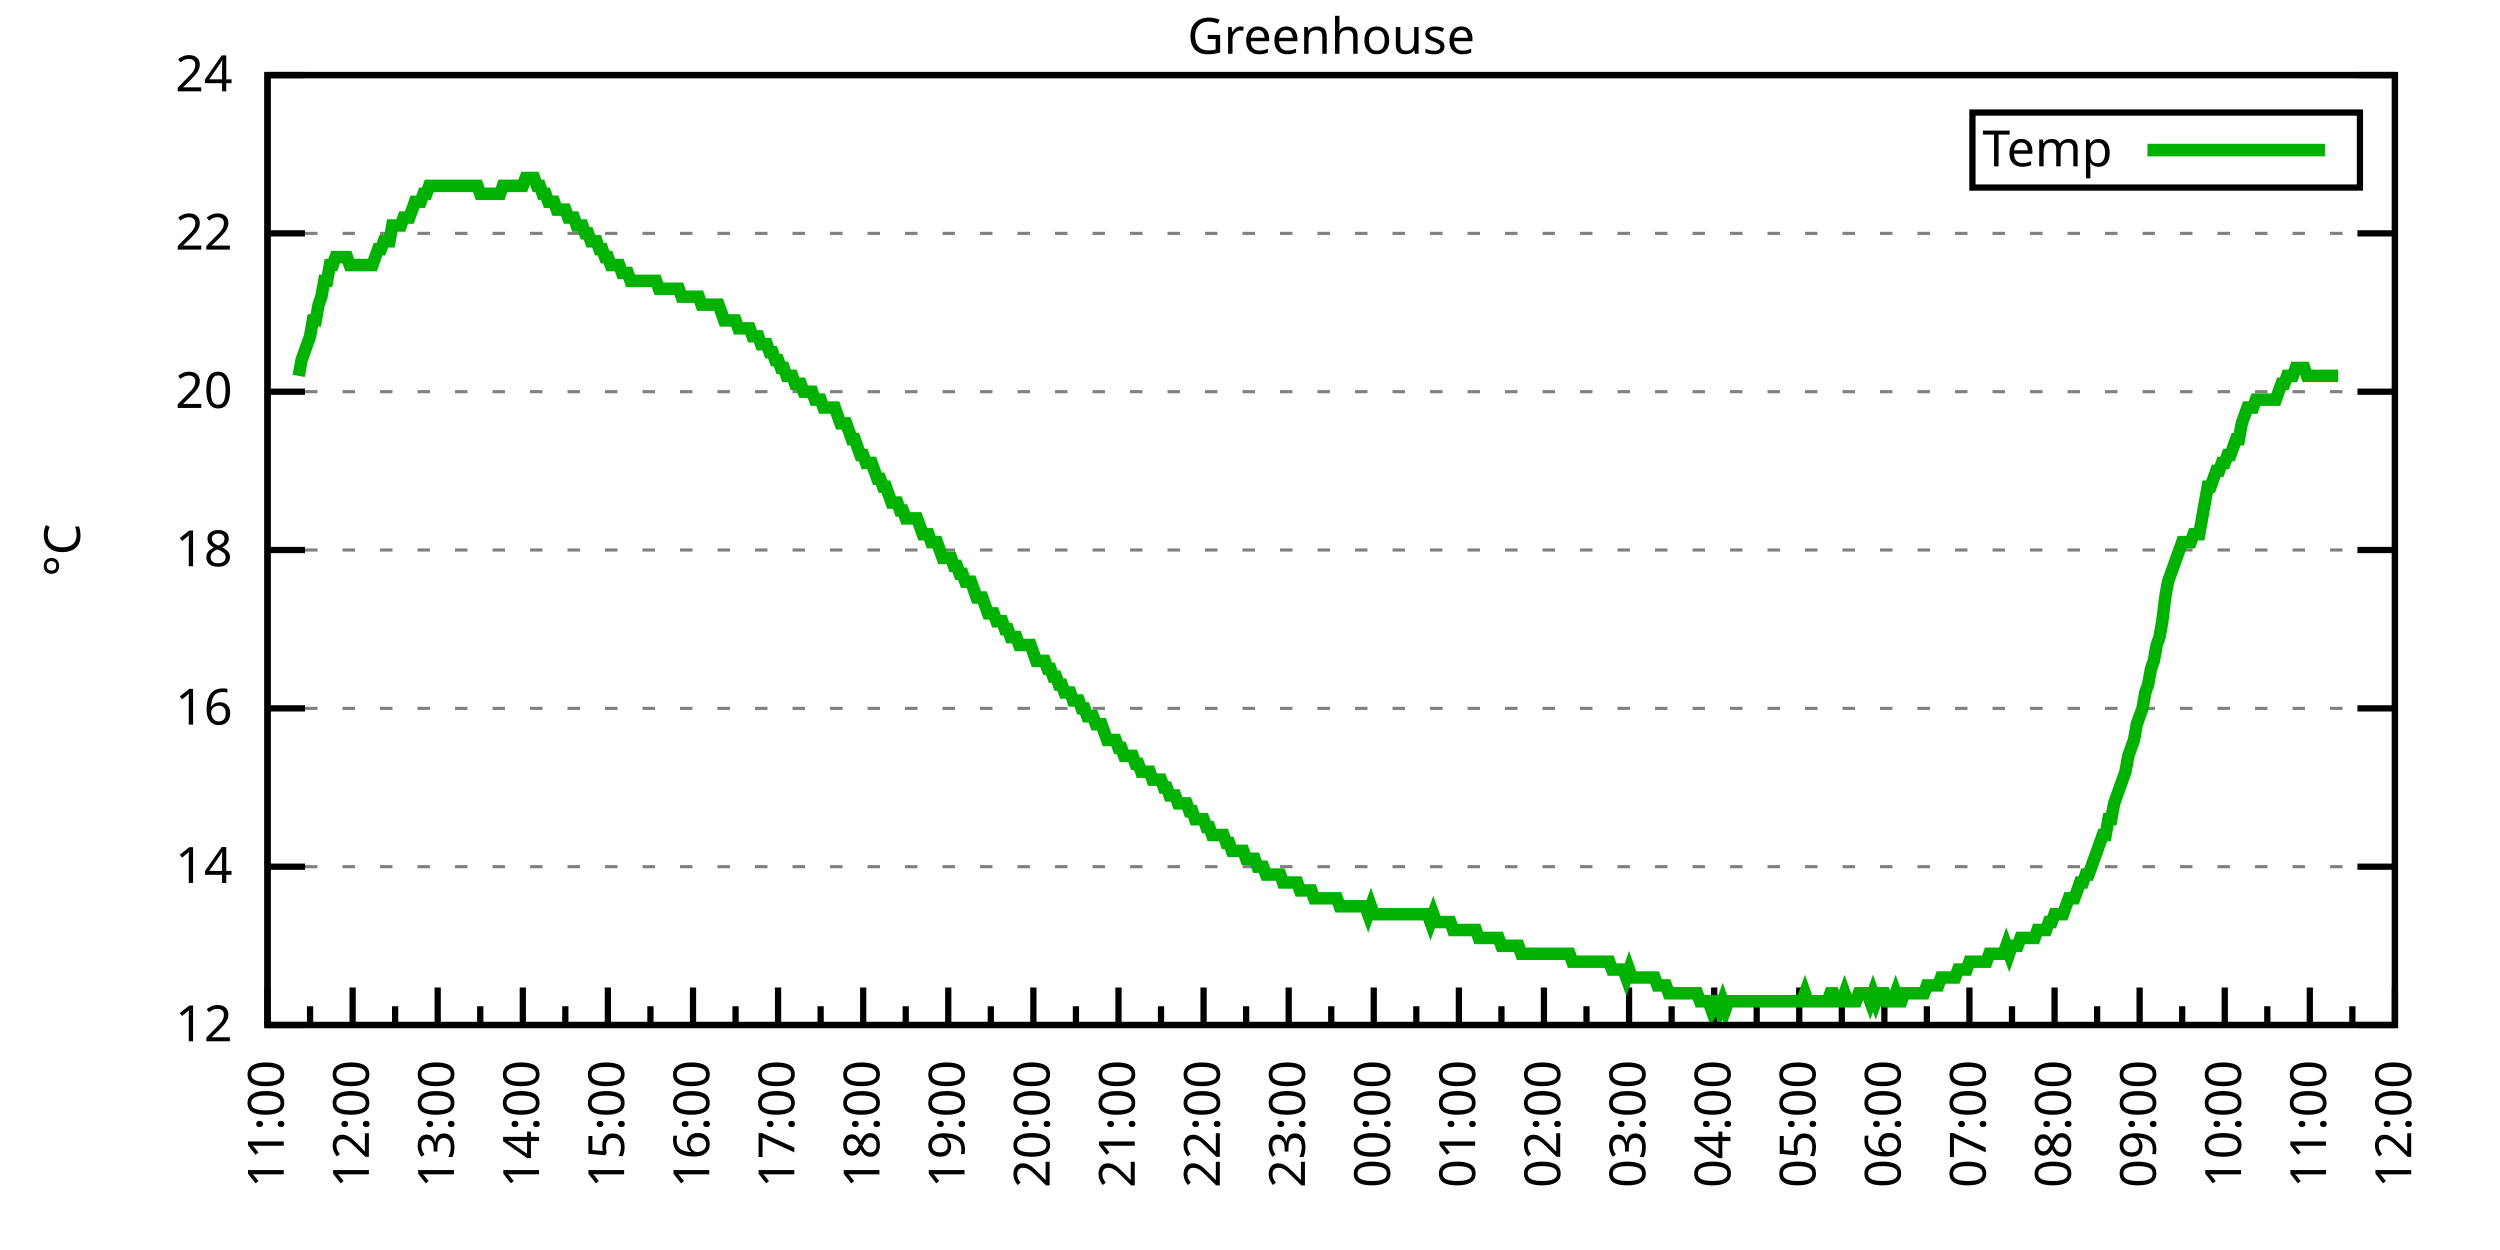
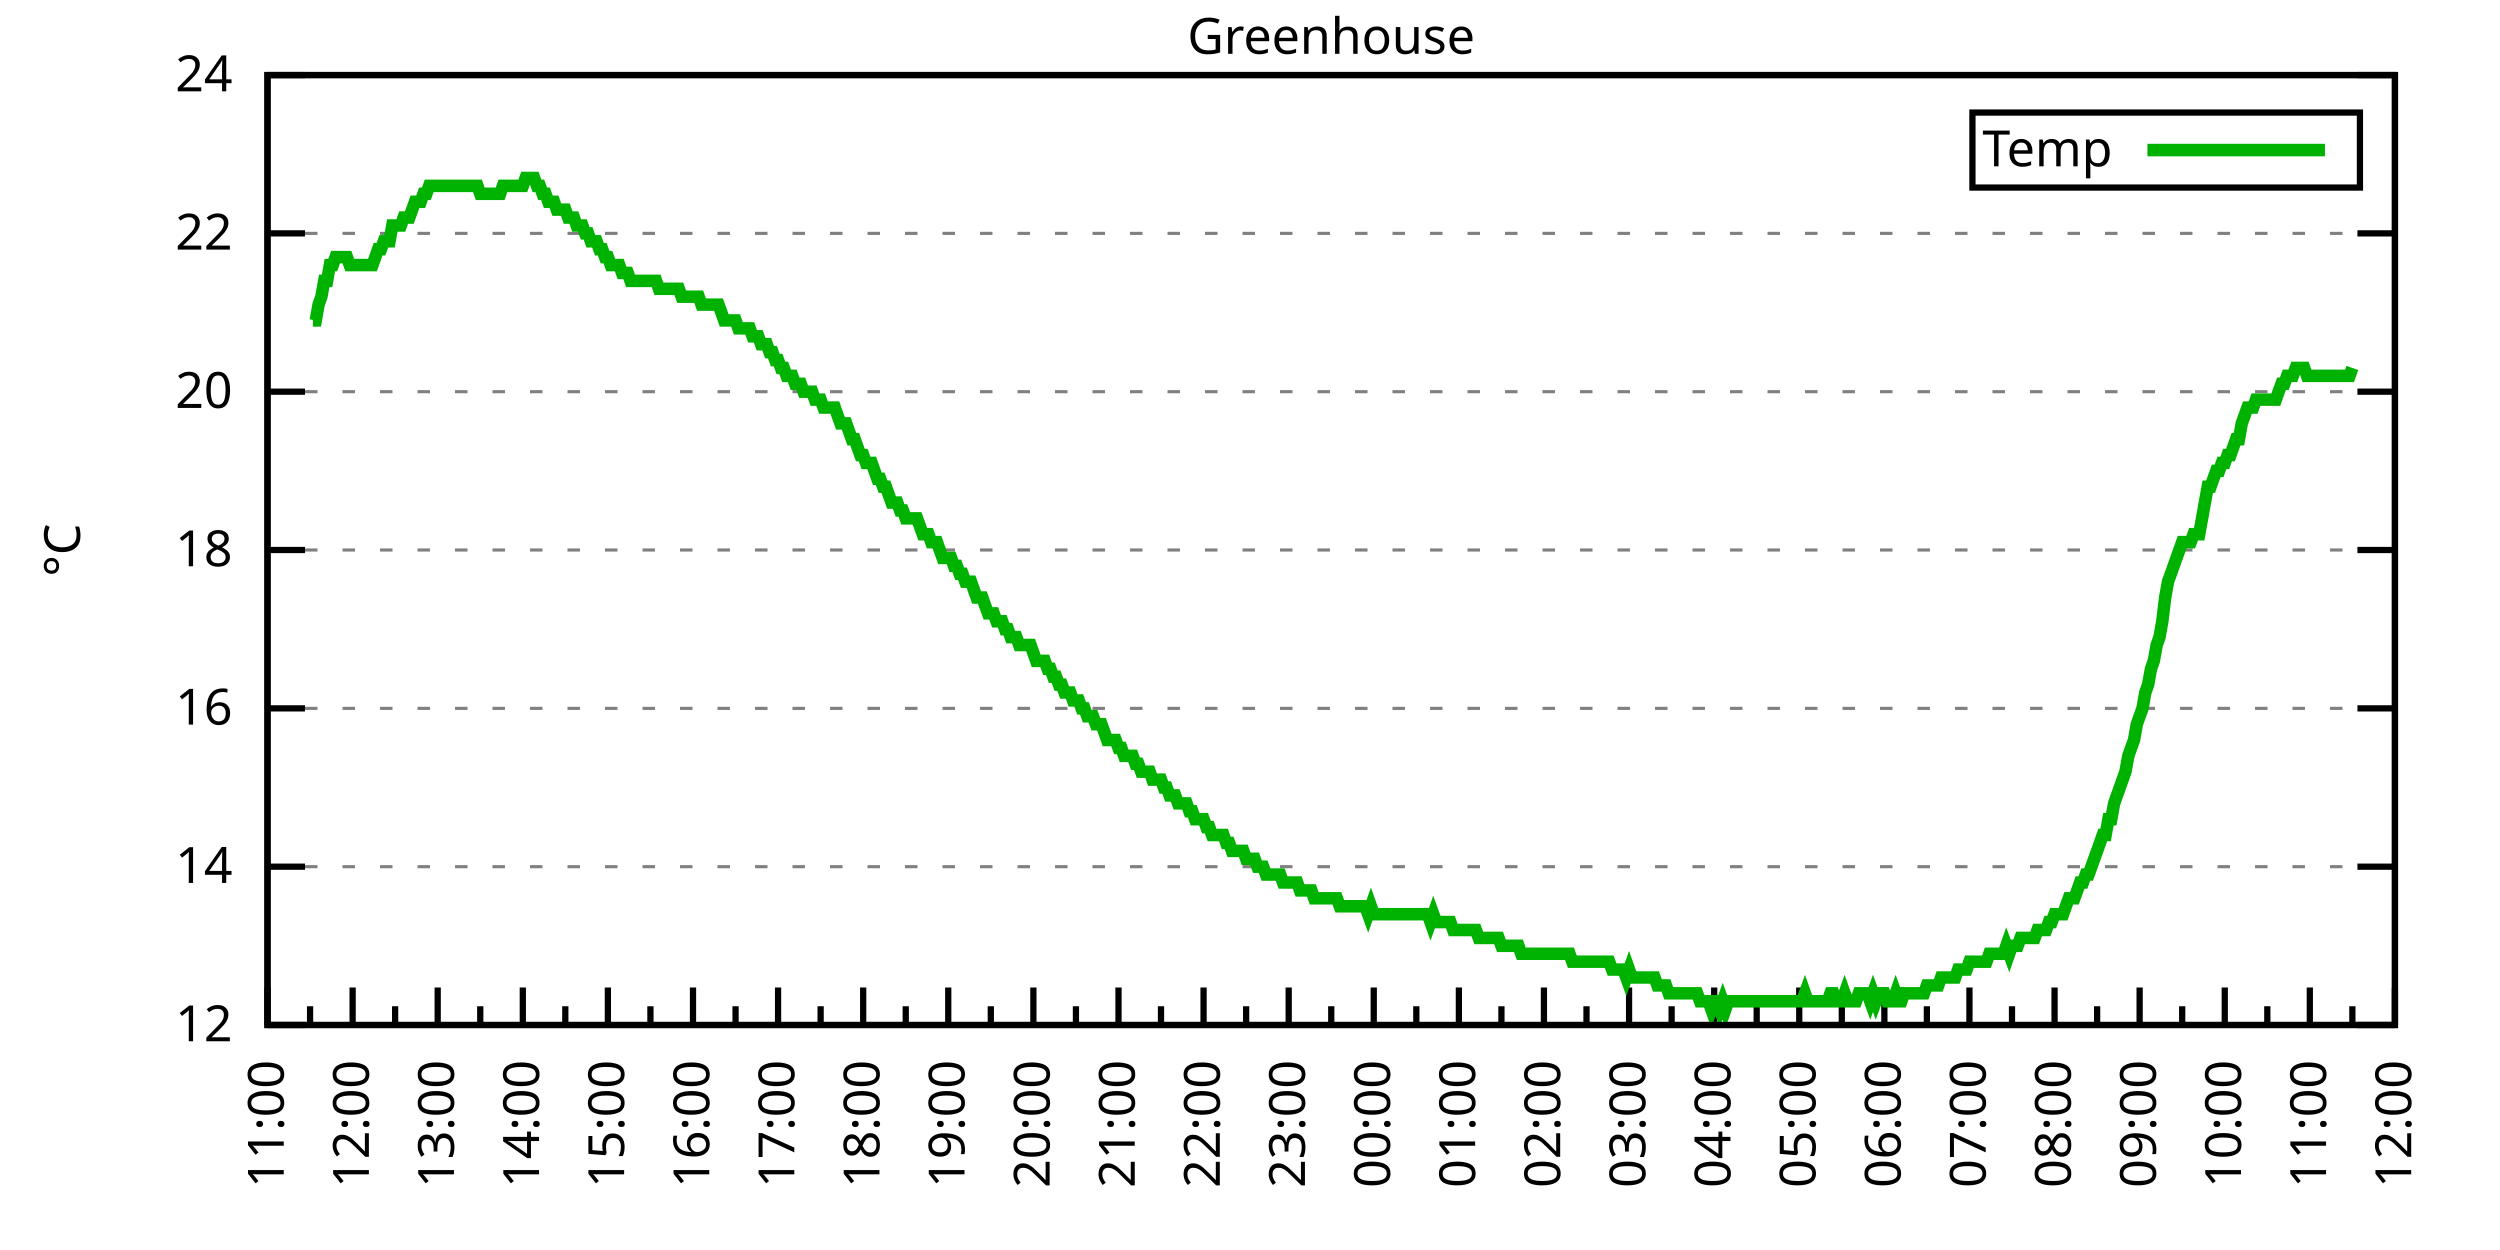
<svg xmlns="http://www.w3.org/2000/svg" xmlns:xlink="http://www.w3.org/1999/xlink" width="400" height="200" viewBox="0 0 400 200">
  <g id="gnuplot_canvas">
    <rect x="0" y="0" width="400" height="200" fill="none" />
    <defs>
      <circle id="gpDot" r="0.5" stroke-width="0.5" stroke="currentColor" />
      <path id="gpPt0" stroke-width="0.333" stroke="currentColor" d="M-1,0 h2 M0,-1 v2" />
      <path id="gpPt1" stroke-width="0.333" stroke="currentColor" d="M-1,-1 L1,1 M1,-1 L-1,1" />
      <path id="gpPt2" stroke-width="0.333" stroke="currentColor" d="M-1,0 L1,0 M0,-1 L0,1 M-1,-1 L1,1 M-1,1 L1,-1" />
      <rect id="gpPt3" stroke-width="0.333" stroke="currentColor" x="-1" y="-1" width="2" height="2" />
      <rect id="gpPt4" stroke-width="0.333" stroke="currentColor" fill="currentColor" x="-1" y="-1" width="2" height="2" />
      <circle id="gpPt5" stroke-width="0.333" stroke="currentColor" cx="0" cy="0" r="1" />
      <use xlink:href="#gpPt5" id="gpPt6" fill="currentColor" stroke="none" />
      <path id="gpPt7" stroke-width="0.333" stroke="currentColor" d="M0,-1.33 L-1.33,0.67 L1.33,0.67 z" />
      <use xlink:href="#gpPt7" id="gpPt8" fill="currentColor" stroke="none" />
      <use xlink:href="#gpPt7" id="gpPt9" stroke="currentColor" transform="rotate(180)" />
      <use xlink:href="#gpPt9" id="gpPt10" fill="currentColor" stroke="none" />
      <use xlink:href="#gpPt3" id="gpPt11" stroke="currentColor" transform="rotate(45)" />
      <use xlink:href="#gpPt11" id="gpPt12" fill="currentColor" stroke="none" />
      <path id="gpPt13" stroke-width="0.333" stroke="currentColor" d="M0,1.330 L1.265,0.411 L0.782,-1.067 L-0.782,-1.076 L-1.265,0.411 z" />
      <use xlink:href="#gpPt13" id="gpPt14" fill="currentColor" stroke="none" />
      <filter id="textbox" filterUnits="objectBoundingBox" x="0" y="0" height="1" width="1">
        <feFlood flood-color="white" flood-opacity="1" result="bgnd" />
        <feComposite in="SourceGraphic" in2="bgnd" operator="atop" />
      </filter>
      <filter id="greybox" filterUnits="objectBoundingBox" x="0" y="0" height="1" width="1">
        <feFlood flood-color="lightgrey" flood-opacity="1" result="grey" />
        <feComposite in="SourceGraphic" in2="grey" operator="atop" />
      </filter>
    </defs>
    <g fill="none" color="white" stroke="currentColor" stroke-width="1.00" stroke-linecap="butt" stroke-linejoin="miter">
</g>
    <g fill="none" color="black" stroke="currentColor" stroke-width="1.00" stroke-linecap="butt" stroke-linejoin="miter">
      <g stroke="none" shape-rendering="crispEdges">
        <polygon fill="rgb(255, 255, 255)" points="42.80,164.00 383.18,164.00 383.18,12.02 42.80,12.02 " />
      </g>
    </g>
    <g fill="none" color="black" stroke="currentColor" stroke-width="1.00" stroke-linecap="butt" stroke-linejoin="miter">
</g>
    <g fill="none" color="black" stroke="black" stroke-width="0.50" stroke-linecap="butt" stroke-linejoin="miter">
</g>
    <g fill="none" color="gray" stroke="currentColor" stroke-width="0.50" stroke-linecap="butt" stroke-linejoin="miter">
      <path stroke="gray" stroke-dasharray="2,4" class="gridline" d="M42.80,164.00 L383.19,164.00  " />
    </g>
    <g fill="none" color="gray" stroke="gray" stroke-width="1.00" stroke-linecap="butt" stroke-linejoin="miter">
</g>
    <g fill="none" color="black" stroke="currentColor" stroke-width="1.00" stroke-linecap="butt" stroke-linejoin="miter">
      <path stroke="black" d="M42.80,164.00 L48.80,164.00 M383.19,164.00 L377.19,164.00  " />
      <g transform="translate(37.20,166.60)" stroke="none" fill="black" font-family="Sans" font-size="8.00" text-anchor="end">
        <text>
          <tspan font-family="Sans"> 12</tspan>
        </text>
      </g>
    </g>
    <g fill="none" color="black" stroke="currentColor" stroke-width="1.00" stroke-linecap="butt" stroke-linejoin="miter">
</g>
    <g fill="none" color="black" stroke="black" stroke-width="0.50" stroke-linecap="butt" stroke-linejoin="miter">
</g>
    <g fill="none" color="gray" stroke="currentColor" stroke-width="0.50" stroke-linecap="butt" stroke-linejoin="miter">
      <path stroke="gray" stroke-dasharray="2,4" class="gridline" d="M42.80,138.67 L383.19,138.67  " />
    </g>
    <g fill="none" color="gray" stroke="gray" stroke-width="1.00" stroke-linecap="butt" stroke-linejoin="miter">
</g>
    <g fill="none" color="black" stroke="currentColor" stroke-width="1.00" stroke-linecap="butt" stroke-linejoin="miter">
      <path stroke="black" d="M42.80,138.67 L48.80,138.67 M383.19,138.67 L377.19,138.67  " />
      <g transform="translate(37.20,141.27)" stroke="none" fill="black" font-family="Sans" font-size="8.00" text-anchor="end">
        <text>
          <tspan font-family="Sans"> 14</tspan>
        </text>
      </g>
    </g>
    <g fill="none" color="black" stroke="currentColor" stroke-width="1.00" stroke-linecap="butt" stroke-linejoin="miter">
</g>
    <g fill="none" color="black" stroke="black" stroke-width="0.50" stroke-linecap="butt" stroke-linejoin="miter">
</g>
    <g fill="none" color="gray" stroke="currentColor" stroke-width="0.50" stroke-linecap="butt" stroke-linejoin="miter">
      <path stroke="gray" stroke-dasharray="2,4" class="gridline" d="M42.80,113.34 L383.19,113.34  " />
    </g>
    <g fill="none" color="gray" stroke="gray" stroke-width="1.00" stroke-linecap="butt" stroke-linejoin="miter">
</g>
    <g fill="none" color="black" stroke="currentColor" stroke-width="1.00" stroke-linecap="butt" stroke-linejoin="miter">
      <path stroke="black" d="M42.80,113.34 L48.80,113.34 M383.19,113.34 L377.19,113.34  " />
      <g transform="translate(37.20,115.94)" stroke="none" fill="black" font-family="Sans" font-size="8.00" text-anchor="end">
        <text>
          <tspan font-family="Sans"> 16</tspan>
        </text>
      </g>
    </g>
    <g fill="none" color="black" stroke="currentColor" stroke-width="1.00" stroke-linecap="butt" stroke-linejoin="miter">
</g>
    <g fill="none" color="black" stroke="black" stroke-width="0.50" stroke-linecap="butt" stroke-linejoin="miter">
</g>
    <g fill="none" color="gray" stroke="currentColor" stroke-width="0.50" stroke-linecap="butt" stroke-linejoin="miter">
      <path stroke="gray" stroke-dasharray="2,4" class="gridline" d="M42.80,88.00 L383.19,88.00  " />
    </g>
    <g fill="none" color="gray" stroke="gray" stroke-width="1.00" stroke-linecap="butt" stroke-linejoin="miter">
</g>
    <g fill="none" color="black" stroke="currentColor" stroke-width="1.00" stroke-linecap="butt" stroke-linejoin="miter">
      <path stroke="black" d="M42.80,88.00 L48.80,88.00 M383.19,88.00 L377.19,88.00  " />
      <g transform="translate(37.20,90.60)" stroke="none" fill="black" font-family="Sans" font-size="8.00" text-anchor="end">
        <text>
          <tspan font-family="Sans"> 18</tspan>
        </text>
      </g>
    </g>
    <g fill="none" color="black" stroke="currentColor" stroke-width="1.00" stroke-linecap="butt" stroke-linejoin="miter">
</g>
    <g fill="none" color="black" stroke="black" stroke-width="0.50" stroke-linecap="butt" stroke-linejoin="miter">
</g>
    <g fill="none" color="gray" stroke="currentColor" stroke-width="0.50" stroke-linecap="butt" stroke-linejoin="miter">
      <path stroke="gray" stroke-dasharray="2,4" class="gridline" d="M42.80,62.67 L383.19,62.67  " />
    </g>
    <g fill="none" color="gray" stroke="gray" stroke-width="1.00" stroke-linecap="butt" stroke-linejoin="miter">
</g>
    <g fill="none" color="black" stroke="currentColor" stroke-width="1.00" stroke-linecap="butt" stroke-linejoin="miter">
      <path stroke="black" d="M42.80,62.67 L48.80,62.67 M383.19,62.67 L377.19,62.67  " />
      <g transform="translate(37.20,65.27)" stroke="none" fill="black" font-family="Sans" font-size="8.00" text-anchor="end">
        <text>
          <tspan font-family="Sans"> 20</tspan>
        </text>
      </g>
    </g>
    <g fill="none" color="black" stroke="currentColor" stroke-width="1.00" stroke-linecap="butt" stroke-linejoin="miter">
</g>
    <g fill="none" color="black" stroke="black" stroke-width="0.50" stroke-linecap="butt" stroke-linejoin="miter">
</g>
    <g fill="none" color="gray" stroke="currentColor" stroke-width="0.50" stroke-linecap="butt" stroke-linejoin="miter">
      <path stroke="gray" stroke-dasharray="2,4" class="gridline" d="M42.80,37.34 L383.19,37.34  " />
    </g>
    <g fill="none" color="gray" stroke="gray" stroke-width="1.00" stroke-linecap="butt" stroke-linejoin="miter">
</g>
    <g fill="none" color="black" stroke="currentColor" stroke-width="1.00" stroke-linecap="butt" stroke-linejoin="miter">
      <path stroke="black" d="M42.80,37.34 L48.80,37.34 M383.19,37.34 L377.19,37.34  " />
      <g transform="translate(37.20,39.94)" stroke="none" fill="black" font-family="Sans" font-size="8.00" text-anchor="end">
        <text>
          <tspan font-family="Sans"> 22</tspan>
        </text>
      </g>
    </g>
    <g fill="none" color="black" stroke="currentColor" stroke-width="1.00" stroke-linecap="butt" stroke-linejoin="miter">
</g>
    <g fill="none" color="black" stroke="black" stroke-width="0.50" stroke-linecap="butt" stroke-linejoin="miter">
</g>
    <g fill="none" color="gray" stroke="currentColor" stroke-width="0.50" stroke-linecap="butt" stroke-linejoin="miter">
      <path stroke="gray" stroke-dasharray="2,4" class="gridline" d="M42.80,12.01 L383.19,12.01  " />
    </g>
    <g fill="none" color="gray" stroke="gray" stroke-width="1.00" stroke-linecap="butt" stroke-linejoin="miter">
</g>
    <g fill="none" color="black" stroke="currentColor" stroke-width="1.00" stroke-linecap="butt" stroke-linejoin="miter">
      <path stroke="black" d="M42.80,12.01 L48.80,12.01 M383.19,12.01 L377.19,12.01  " />
      <g transform="translate(37.20,14.61)" stroke="none" fill="black" font-family="Sans" font-size="8.00" text-anchor="end">
        <text>
          <tspan font-family="Sans"> 24</tspan>
        </text>
      </g>
    </g>
    <g fill="none" color="black" stroke="currentColor" stroke-width="1.00" stroke-linecap="butt" stroke-linejoin="miter">
      <path stroke="black" d="M42.80,164.00 L42.80,158.00  " />
      <g transform="translate(45.40,169.60) rotate(270)" stroke="none" fill="black" font-family="Sans" font-size="8.00" text-anchor="end">
        <text>
          <tspan font-family="Sans">11:00</tspan>
        </text>
      </g>
    </g>
    <g fill="none" color="black" stroke="currentColor" stroke-width="1.00" stroke-linecap="butt" stroke-linejoin="miter">
      <path stroke="black" d="M49.61,164.00 L49.61,161.00 M56.42,164.00 L56.42,158.00  " />
      <g transform="translate(59.02,169.60) rotate(270)" stroke="none" fill="black" font-family="Sans" font-size="8.00" text-anchor="end">
        <text>
          <tspan font-family="Sans">12:00</tspan>
        </text>
      </g>
    </g>
    <g fill="none" color="black" stroke="currentColor" stroke-width="1.00" stroke-linecap="butt" stroke-linejoin="miter">
      <path stroke="black" d="M63.22,164.00 L63.22,161.00 M70.03,164.00 L70.03,158.00  " />
      <g transform="translate(72.63,169.60) rotate(270)" stroke="none" fill="black" font-family="Sans" font-size="8.00" text-anchor="end">
        <text>
          <tspan font-family="Sans">13:00</tspan>
        </text>
      </g>
    </g>
    <g fill="none" color="black" stroke="currentColor" stroke-width="1.00" stroke-linecap="butt" stroke-linejoin="miter">
      <path stroke="black" d="M76.84,164.00 L76.84,161.00 M83.65,164.00 L83.65,158.00  " />
      <g transform="translate(86.25,169.60) rotate(270)" stroke="none" fill="black" font-family="Sans" font-size="8.00" text-anchor="end">
        <text>
          <tspan font-family="Sans">14:00</tspan>
        </text>
      </g>
    </g>
    <g fill="none" color="black" stroke="currentColor" stroke-width="1.00" stroke-linecap="butt" stroke-linejoin="miter">
      <path stroke="black" d="M90.45,164.00 L90.45,161.00 M97.26,164.00 L97.26,158.00  " />
      <g transform="translate(99.86,169.60) rotate(270)" stroke="none" fill="black" font-family="Sans" font-size="8.00" text-anchor="end">
        <text>
          <tspan font-family="Sans">15:00</tspan>
        </text>
      </g>
    </g>
    <g fill="none" color="black" stroke="currentColor" stroke-width="1.00" stroke-linecap="butt" stroke-linejoin="miter">
      <path stroke="black" d="M104.07,164.00 L104.07,161.00 M110.88,164.00 L110.88,158.00  " />
      <g transform="translate(113.48,169.60) rotate(270)" stroke="none" fill="black" font-family="Sans" font-size="8.00" text-anchor="end">
        <text>
          <tspan font-family="Sans">16:00</tspan>
        </text>
      </g>
    </g>
    <g fill="none" color="black" stroke="currentColor" stroke-width="1.00" stroke-linecap="butt" stroke-linejoin="miter">
      <path stroke="black" d="M117.69,164.00 L117.69,161.00 M124.49,164.00 L124.49,158.00  " />
      <g transform="translate(127.09,169.60) rotate(270)" stroke="none" fill="black" font-family="Sans" font-size="8.00" text-anchor="end">
        <text>
          <tspan font-family="Sans">17:00</tspan>
        </text>
      </g>
    </g>
    <g fill="none" color="black" stroke="currentColor" stroke-width="1.00" stroke-linecap="butt" stroke-linejoin="miter">
      <path stroke="black" d="M131.30,164.00 L131.30,161.00 M138.11,164.00 L138.11,158.00  " />
      <g transform="translate(140.71,169.60) rotate(270)" stroke="none" fill="black" font-family="Sans" font-size="8.00" text-anchor="end">
        <text>
          <tspan font-family="Sans">18:00</tspan>
        </text>
      </g>
    </g>
    <g fill="none" color="black" stroke="currentColor" stroke-width="1.00" stroke-linecap="butt" stroke-linejoin="miter">
      <path stroke="black" d="M144.92,164.00 L144.92,161.00 M151.72,164.00 L151.72,158.00  " />
      <g transform="translate(154.32,169.60) rotate(270)" stroke="none" fill="black" font-family="Sans" font-size="8.00" text-anchor="end">
        <text>
          <tspan font-family="Sans">19:00</tspan>
        </text>
      </g>
    </g>
    <g fill="none" color="black" stroke="currentColor" stroke-width="1.00" stroke-linecap="butt" stroke-linejoin="miter">
      <path stroke="black" d="M158.53,164.00 L158.53,161.00 M165.34,164.00 L165.34,158.00  " />
      <g transform="translate(167.94,169.60) rotate(270)" stroke="none" fill="black" font-family="Sans" font-size="8.00" text-anchor="end">
        <text>
          <tspan font-family="Sans">20:00</tspan>
        </text>
      </g>
    </g>
    <g fill="none" color="black" stroke="currentColor" stroke-width="1.00" stroke-linecap="butt" stroke-linejoin="miter">
      <path stroke="black" d="M172.15,164.00 L172.15,161.00 M178.96,164.00 L178.96,158.00  " />
      <g transform="translate(181.56,169.60) rotate(270)" stroke="none" fill="black" font-family="Sans" font-size="8.00" text-anchor="end">
        <text>
          <tspan font-family="Sans">21:00</tspan>
        </text>
      </g>
    </g>
    <g fill="none" color="black" stroke="currentColor" stroke-width="1.00" stroke-linecap="butt" stroke-linejoin="miter">
      <path stroke="black" d="M185.76,164.00 L185.76,161.00 M192.57,164.00 L192.57,158.00  " />
      <g transform="translate(195.17,169.60) rotate(270)" stroke="none" fill="black" font-family="Sans" font-size="8.00" text-anchor="end">
        <text>
          <tspan font-family="Sans">22:00</tspan>
        </text>
      </g>
    </g>
    <g fill="none" color="black" stroke="currentColor" stroke-width="1.00" stroke-linecap="butt" stroke-linejoin="miter">
      <path stroke="black" d="M199.38,164.00 L199.38,161.00 M206.19,164.00 L206.19,158.00  " />
      <g transform="translate(208.79,169.60) rotate(270)" stroke="none" fill="black" font-family="Sans" font-size="8.00" text-anchor="end">
        <text>
          <tspan font-family="Sans">23:00</tspan>
        </text>
      </g>
    </g>
    <g fill="none" color="black" stroke="currentColor" stroke-width="1.00" stroke-linecap="butt" stroke-linejoin="miter">
      <path stroke="black" d="M213.00,164.00 L213.00,161.00 M219.80,164.00 L219.80,158.00  " />
      <g transform="translate(222.40,169.60) rotate(270)" stroke="none" fill="black" font-family="Sans" font-size="8.00" text-anchor="end">
        <text>
          <tspan font-family="Sans">00:00</tspan>
        </text>
      </g>
    </g>
    <g fill="none" color="black" stroke="currentColor" stroke-width="1.00" stroke-linecap="butt" stroke-linejoin="miter">
      <path stroke="black" d="M226.61,164.00 L226.61,161.00 M233.42,164.00 L233.42,158.00  " />
      <g transform="translate(236.02,169.60) rotate(270)" stroke="none" fill="black" font-family="Sans" font-size="8.00" text-anchor="end">
        <text>
          <tspan font-family="Sans">01:00</tspan>
        </text>
      </g>
    </g>
    <g fill="none" color="black" stroke="currentColor" stroke-width="1.00" stroke-linecap="butt" stroke-linejoin="miter">
      <path stroke="black" d="M240.23,164.00 L240.23,161.00 M247.03,164.00 L247.03,158.00  " />
      <g transform="translate(249.63,169.60) rotate(270)" stroke="none" fill="black" font-family="Sans" font-size="8.00" text-anchor="end">
        <text>
          <tspan font-family="Sans">02:00</tspan>
        </text>
      </g>
    </g>
    <g fill="none" color="black" stroke="currentColor" stroke-width="1.00" stroke-linecap="butt" stroke-linejoin="miter">
      <path stroke="black" d="M253.84,164.00 L253.84,161.00 M260.65,164.00 L260.65,158.00  " />
      <g transform="translate(263.25,169.60) rotate(270)" stroke="none" fill="black" font-family="Sans" font-size="8.00" text-anchor="end">
        <text>
          <tspan font-family="Sans">03:00</tspan>
        </text>
      </g>
    </g>
    <g fill="none" color="black" stroke="currentColor" stroke-width="1.00" stroke-linecap="butt" stroke-linejoin="miter">
      <path stroke="black" d="M267.46,164.00 L267.46,161.00 M274.27,164.00 L274.27,158.00  " />
      <g transform="translate(276.87,169.60) rotate(270)" stroke="none" fill="black" font-family="Sans" font-size="8.00" text-anchor="end">
        <text>
          <tspan font-family="Sans">04:00</tspan>
        </text>
      </g>
    </g>
    <g fill="none" color="black" stroke="currentColor" stroke-width="1.00" stroke-linecap="butt" stroke-linejoin="miter">
      <path stroke="black" d="M281.07,164.00 L281.07,161.00 M287.88,164.00 L287.88,158.00  " />
      <g transform="translate(290.48,169.60) rotate(270)" stroke="none" fill="black" font-family="Sans" font-size="8.00" text-anchor="end">
        <text>
          <tspan font-family="Sans">05:00</tspan>
        </text>
      </g>
    </g>
    <g fill="none" color="black" stroke="currentColor" stroke-width="1.00" stroke-linecap="butt" stroke-linejoin="miter">
      <path stroke="black" d="M294.69,164.00 L294.69,161.00 M301.50,164.00 L301.50,158.00  " />
      <g transform="translate(304.10,169.60) rotate(270)" stroke="none" fill="black" font-family="Sans" font-size="8.00" text-anchor="end">
        <text>
          <tspan font-family="Sans">06:00</tspan>
        </text>
      </g>
    </g>
    <g fill="none" color="black" stroke="currentColor" stroke-width="1.00" stroke-linecap="butt" stroke-linejoin="miter">
      <path stroke="black" d="M308.30,164.00 L308.30,161.00 M315.11,164.00 L315.11,158.00  " />
      <g transform="translate(317.71,169.60) rotate(270)" stroke="none" fill="black" font-family="Sans" font-size="8.00" text-anchor="end">
        <text>
          <tspan font-family="Sans">07:00</tspan>
        </text>
      </g>
    </g>
    <g fill="none" color="black" stroke="currentColor" stroke-width="1.00" stroke-linecap="butt" stroke-linejoin="miter">
      <path stroke="black" d="M321.92,164.00 L321.92,161.00 M328.73,164.00 L328.73,158.00  " />
      <g transform="translate(331.33,169.60) rotate(270)" stroke="none" fill="black" font-family="Sans" font-size="8.00" text-anchor="end">
        <text>
          <tspan font-family="Sans">08:00</tspan>
        </text>
      </g>
    </g>
    <g fill="none" color="black" stroke="currentColor" stroke-width="1.00" stroke-linecap="butt" stroke-linejoin="miter">
      <path stroke="black" d="M335.54,164.00 L335.54,161.00 M342.34,164.00 L342.34,158.00  " />
      <g transform="translate(344.94,169.60) rotate(270)" stroke="none" fill="black" font-family="Sans" font-size="8.00" text-anchor="end">
        <text>
          <tspan font-family="Sans">09:00</tspan>
        </text>
      </g>
    </g>
    <g fill="none" color="black" stroke="currentColor" stroke-width="1.00" stroke-linecap="butt" stroke-linejoin="miter">
      <path stroke="black" d="M349.15,164.00 L349.15,161.00 M355.96,164.00 L355.96,158.00  " />
      <g transform="translate(358.56,169.60) rotate(270)" stroke="none" fill="black" font-family="Sans" font-size="8.00" text-anchor="end">
        <text>
          <tspan font-family="Sans">10:00</tspan>
        </text>
      </g>
    </g>
    <g fill="none" color="black" stroke="currentColor" stroke-width="1.00" stroke-linecap="butt" stroke-linejoin="miter">
      <path stroke="black" d="M362.77,164.00 L362.77,161.00 M369.57,164.00 L369.57,158.00  " />
      <g transform="translate(372.17,169.60) rotate(270)" stroke="none" fill="black" font-family="Sans" font-size="8.00" text-anchor="end">
        <text>
          <tspan font-family="Sans">11:00</tspan>
        </text>
      </g>
    </g>
    <g fill="none" color="black" stroke="currentColor" stroke-width="1.00" stroke-linecap="butt" stroke-linejoin="miter">
      <path stroke="black" d="M376.38,164.00 L376.38,161.00 M383.19,164.00 L383.19,158.00  " />
      <g transform="translate(385.79,169.60) rotate(270)" stroke="none" fill="black" font-family="Sans" font-size="8.00" text-anchor="end">
        <text>
          <tspan font-family="Sans">12:00</tspan>
        </text>
      </g>
    </g>
    <g fill="none" color="black" stroke="currentColor" stroke-width="1.00" stroke-linecap="butt" stroke-linejoin="miter">
</g>
    <g fill="none" color="black" stroke="currentColor" stroke-width="1.00" stroke-linecap="butt" stroke-linejoin="miter">
      <path stroke="black" d="M42.80,12.01 L42.80,164.00 L383.19,164.00 L383.19,12.01 L42.80,12.01 Z  " />
    </g>
    <g fill="none" color="black" stroke="currentColor" stroke-width="1.00" stroke-linecap="butt" stroke-linejoin="miter">
      <g transform="translate(12.80,88.01) rotate(270)" stroke="none" fill="black" font-family="Sans" font-size="8.00" text-anchor="middle">
        <text>
          <tspan font-family="Sans">°C</tspan>
        </text>
      </g>
    </g>
    <g fill="none" color="black" stroke="currentColor" stroke-width="1.00" stroke-linecap="butt" stroke-linejoin="miter">
</g>
    <g fill="none" color="black" stroke="currentColor" stroke-width="1.00" stroke-linecap="butt" stroke-linejoin="miter">
      <path stroke="black" d="M315.59,30.01 L315.59,18.01 L377.59,18.01 L377.59,30.01 L315.59,30.01 Z  " />
    </g>
    <g id="Greenhouse_plot_1">
      <g fill="none" color="white" stroke="black" stroke-width="2.00" stroke-linecap="butt" stroke-linejoin="miter">
</g>
      <g fill="none" color="black" stroke="currentColor" stroke-width="2.00" stroke-linecap="butt" stroke-linejoin="miter">
        <g transform="translate(337.99,26.61)" stroke="none" fill="black" font-family="Sans" font-size="8.00" text-anchor="end">
          <text>
            <tspan font-family="Sans">Temp</tspan>
          </text>
        </g>
      </g>
      <g fill="none" color="black" stroke="currentColor" stroke-width="2.00" stroke-linecap="butt" stroke-linejoin="miter">
-         <path stroke="rgb(  0, 178,   0)" d="M343.59,24.01 L371.99,24.01 M47.79,60.14 L48.25,57.61 L48.70,56.34 L49.15,55.07 L49.61,53.81 L50.06,51.27   L50.52,51.27 L50.97,48.74 L51.42,47.47 L51.88,44.94 L52.33,44.94 L52.78,42.41 L53.24,42.41 L53.69,41.14   L54.15,41.14 L54.60,41.14 L55.05,41.14 L55.51,41.14 L55.96,42.41 L56.42,42.41 L56.87,42.41 L57.32,42.41   L57.78,42.41 L58.23,42.41 L58.68,42.41 L59.14,42.41 L59.59,42.41 L60.05,41.14 L60.50,39.87 L60.95,39.87   L61.41,38.61 L61.86,38.61 L62.32,38.61 L62.77,36.08 L63.22,36.08 L63.68,36.08 L64.13,36.08 L64.58,34.81   L65.04,34.81 L65.49,34.81 L65.95,33.54 L66.40,32.28 L66.85,32.28 L67.31,32.28 L67.76,31.01 L68.22,31.01   L68.67,29.74 L69.12,29.74 L69.58,29.74 L70.03,29.74 L70.49,29.74 L70.94,29.74 L71.39,29.74 L71.85,29.74   L72.30,29.74 L72.75,29.74 L73.21,29.74 L73.66,29.74 L74.12,29.74 L74.57,29.74 L75.02,29.74 L75.48,29.74   L75.93,29.74 L76.39,29.74 L76.84,31.01 L77.29,31.01 L77.75,31.01 L78.20,31.01 L78.65,31.01 L79.11,31.01   L79.56,31.01 L80.02,31.01 L80.47,29.74 L80.92,29.74 L81.38,29.74 L81.83,29.74 L82.29,29.74 L82.74,29.74   L83.19,29.74 L83.65,29.74 L84.10,28.48 L84.55,28.48 L85.01,28.48 L85.46,28.48 L85.92,29.74 L86.37,29.74   L86.82,31.01 L87.28,31.01 L87.73,32.28 L88.19,32.28 L88.64,32.28 L89.09,33.54 L89.55,33.54 L90.00,33.54   L90.45,33.54 L90.91,34.81 L91.36,34.81 L91.82,34.81 L92.27,36.08 L92.72,36.08 L93.18,36.08 L93.63,37.34   L94.09,37.34 L94.54,38.61 L94.99,38.61 L95.45,38.61 L95.90,39.87 L96.35,39.87 L96.81,41.14 L97.26,41.14   L97.72,42.41 L98.17,42.41 L98.62,42.41 L99.08,42.41 L99.53,43.67 L99.99,43.67 L100.44,43.67 L100.89,44.94   L101.35,44.94 L101.80,44.94 L102.25,44.94 L102.71,44.94 L103.16,44.94 L103.62,44.94 L104.07,44.94 L104.52,44.94   L104.98,44.94 L105.43,46.21 L105.89,46.21 L106.34,46.21 L106.79,46.21 L107.25,46.21 L107.70,46.21 L108.15,46.21   L108.61,46.21 L109.06,47.47 L109.52,47.47 L109.97,47.47 L110.42,47.47 L110.88,47.47 L111.33,47.47 L111.79,47.47   L112.24,48.74 L112.69,48.74 L113.15,48.74 L113.60,48.74 L114.05,48.74 L114.51,48.74 L114.96,48.74 L115.42,50.01   L115.87,51.27 L116.32,51.27 L116.78,51.27 L117.23,51.27 L117.69,51.27 L118.14,52.54 L118.59,52.54 L119.05,52.54   L119.50,52.54 L119.96,52.54 L120.41,53.81 L120.86,53.81 L121.32,53.81 L121.77,55.07 L122.22,55.07 L122.68,55.07   L123.13,56.34 L123.59,56.34 L124.04,57.61 L124.49,57.61 L124.95,58.87 L125.40,58.87 L125.86,60.14 L126.31,60.14   L126.76,60.14 L127.22,61.41 L127.67,61.41 L128.12,61.41 L128.58,62.67 L129.03,62.67 L129.49,62.67 L129.94,62.67   L130.39,63.94 L130.85,63.94 L131.30,63.94 L131.76,65.21 L132.21,65.21 L132.66,65.21 L133.12,65.21 L133.57,65.21   L134.02,66.47 L134.48,67.74 L134.93,67.74 L135.39,67.74 L135.84,69.01 L136.29,70.27 L136.75,70.27 L137.20,71.54   L137.66,72.81 L138.11,72.81 L138.56,74.07 L139.02,74.07 L139.47,74.07 L139.92,75.34 L140.38,76.61 L140.83,76.61   L141.29,77.87 L141.74,77.87 L142.19,79.14 L142.65,80.41 L143.10,80.41 L143.56,80.41 L144.01,81.67 L144.46,81.67   L144.92,82.94 L145.37,82.94 L145.82,82.94 L146.28,82.94 L146.73,82.94 L147.19,84.21 L147.64,85.47 L148.09,85.47   L148.55,85.47 L149.00,86.74 L149.46,86.74 L149.91,86.74 L150.36,88.00 L150.82,89.27 L151.27,89.27 L151.72,89.27   L152.18,89.27 L152.63,90.54 L153.09,90.54 L153.54,91.80 L153.99,91.80 L154.45,93.07 L154.90,93.07 L155.36,93.07   L155.81,94.34 L156.26,95.60 L156.72,95.60 L157.17,95.60 L157.62,96.87 L158.08,98.14 L158.53,98.14 L158.99,98.14   L159.44,99.40 L159.89,99.40 L160.35,99.40 L160.80,100.67 L161.26,100.67 L161.71,101.94 L162.16,101.94 L162.62,101.94   L163.07,103.20 L163.52,103.20 L163.98,103.20 L164.43,103.20 L164.89,103.20 L165.34,104.47 L165.79,105.74 L166.25,105.74   L166.70,105.74 L167.16,105.74 L167.61,107.00 L168.06,107.00 L168.52,108.27 L168.97,108.27 L169.43,109.54 L169.88,109.54   L170.33,110.80 L170.79,110.80 L171.24,110.80 L171.69,112.07 L172.15,112.07 L172.60,112.07 L173.06,113.34 L173.51,113.34   L173.96,114.60 L174.42,114.60 L174.87,114.60 L175.33,115.87 L175.78,115.87 L176.23,115.87 L176.69,117.14 L177.14,118.40   L177.59,118.40 L178.05,118.40 L178.50,118.40 L178.96,119.67 L179.41,119.67 L179.86,120.94 L180.32,120.94 L180.77,120.94   L181.23,120.94 L181.68,122.20 L182.13,122.20 L182.59,123.47 L183.04,123.47 L183.49,123.47 L183.95,123.47 L184.40,124.74   L184.86,124.74 L185.31,124.74 L185.76,124.74 L186.22,126.00 L186.67,126.00 L187.13,127.27 L187.58,127.27 L188.03,127.27   L188.49,128.54 L188.94,128.54 L189.39,128.54 L189.85,128.54 L190.30,129.80 L190.76,129.80 L191.21,131.07 L191.66,131.07   L192.12,131.07 L192.57,131.07 L193.03,132.34 L193.48,132.34 L193.93,133.60 L194.39,133.60 L194.84,133.60 L195.29,133.60   L195.75,133.60 L196.20,134.87 L196.66,134.87 L197.11,136.14 L197.56,136.14 L198.02,136.14 L198.47,136.14 L198.93,136.14   L199.38,137.40 L199.83,137.40 L200.29,137.40 L200.74,137.40 L201.19,138.67 L201.65,138.67 L202.10,138.67 L202.56,139.93   L203.01,139.93 L203.46,139.93 L203.92,139.93 L204.37,139.93 L204.83,139.93 L205.28,141.20 L205.73,141.20 L206.19,141.20   L206.64,141.20 L207.09,141.20 L207.55,141.20 L208.00,142.47 L208.46,142.47 L208.91,142.47 L209.36,142.47 L209.82,142.47   L210.27,143.73 L210.73,143.73 L211.18,143.73 L211.63,143.73 L212.09,143.73 L212.54,143.73 L213.00,143.73 L213.45,143.73   L213.90,143.73 L214.36,145.00 L214.81,145.00 L215.26,145.00 L215.72,145.00 L216.17,145.00 L216.63,145.00 L217.08,145.00   L217.53,145.00 L217.99,145.00 L218.44,145.00 L218.90,146.27 L219.35,145.00 L219.80,146.27 L220.26,146.27 L220.71,146.27   L221.16,146.27 L221.62,146.27 L222.07,146.27 L222.53,146.27 L222.98,146.27 L223.43,146.27 L223.89,146.27 L224.34,146.27   L224.80,146.27 L225.25,146.27 L225.70,146.27 L226.16,146.27 L226.61,146.27 L227.06,146.27 L227.52,146.27 L227.97,146.27   L228.43,146.27 L228.88,147.53 L229.33,146.27 L229.79,147.53 L230.24,147.53 L230.70,147.53 L231.15,147.53 L231.60,147.53   L232.06,147.53 L232.51,148.80 L232.96,148.80 L233.42,148.80 L233.87,148.80 L234.33,148.80 L234.78,148.80 L235.23,148.80   L235.69,148.80 L236.14,148.80 L236.60,150.07 L237.05,150.07 L237.50,150.07 L237.96,150.07 L238.41,150.07 L238.86,150.07   L239.32,150.07 L239.77,150.07 L240.23,151.33 L240.68,151.33 L241.13,151.33 L241.59,151.33 L242.04,151.33 L242.50,151.33   L242.95,151.33 L243.40,152.60 L243.86,152.60 L244.31,152.60 L244.76,152.60 L245.22,152.60 L245.67,152.60 L246.13,152.60   L246.58,152.60 L247.03,152.60 L247.49,152.60 L247.94,152.60 L248.40,152.60 L248.85,152.60 L249.30,152.60 L249.76,152.60   L250.21,152.60 L250.66,152.60 L251.12,152.60 L251.57,153.87 L252.03,153.87 L252.48,153.87 L252.93,153.87 L253.39,153.87   L253.84,153.87 L254.30,153.87 L254.75,153.87 L255.20,153.87 L255.66,153.87 L256.11,153.87 L256.56,153.87 L257.02,153.87   L257.47,153.87 L257.93,155.13 L258.38,155.13 L258.83,155.13 L259.29,155.13 L259.74,155.13 L260.20,156.40 L260.65,155.13   L261.10,156.40 L261.56,156.40 L262.01,156.40 L262.47,156.40 L262.92,156.40 L263.37,156.40 L263.83,156.40 L264.28,156.40   L264.73,156.40 L265.19,157.67 L265.64,157.67 L266.10,157.67 L266.55,157.67 L267.00,158.93 L267.46,158.93 L267.91,158.93   L268.37,158.93 L268.82,158.93 L269.27,158.93 L269.73,158.93 L270.18,158.93 L270.63,158.93 L271.09,158.93 L271.54,158.93   L272.00,160.20 L272.45,160.20 L272.90,160.20 L273.36,160.20 L273.81,161.47 L274.27,160.20 L274.72,160.20 L275.17,161.47   L275.63,160.20 L276.08,161.47 L276.53,160.20 L276.99,160.20 L277.44,160.20 L277.90,160.20 L278.35,160.20 L278.80,160.20   L279.26,160.20 L279.71,160.20 L280.17,160.20 L280.62,160.20 L281.07,160.20 L281.53,160.20 L281.98,160.20 L282.43,160.20   L282.89,160.20 L283.34,160.20 L283.80,160.20 L284.25,160.20 L284.70,160.20 L285.16,160.20 L285.61,160.20 L286.07,160.20   L286.52,160.20 L286.97,160.20 L287.43,160.20 L287.88,160.20 L288.33,160.20 L288.79,158.93 L289.24,160.20 L289.70,160.20   L290.15,160.20 L290.60,160.20 L291.06,160.20 L291.51,160.20 L291.97,160.20 L292.42,160.20 L292.87,158.93 L293.33,158.93   L293.78,160.20 L294.23,160.20 L294.69,160.20 L295.14,158.93 L295.60,160.20 L296.05,160.20 L296.50,160.20 L296.96,160.20   L297.41,158.93 L297.87,158.93 L298.32,158.93 L298.77,158.93 L299.23,160.20 L299.68,158.93 L300.13,160.20 L300.59,158.93   L301.04,158.93 L301.50,158.93 L301.95,160.20 L302.40,160.20 L302.86,160.20 L303.31,158.93 L303.77,160.20 L304.22,160.20   L304.67,158.93 L305.13,158.93 L305.58,158.93 L306.03,158.93 L306.49,158.93 L306.94,158.93 L307.40,158.93 L307.85,158.93   L308.30,157.67 L308.76,157.67 L309.21,157.67 L309.67,157.67 L310.12,157.67 L310.57,156.40 L311.03,156.40 L311.48,156.40   L311.94,156.40 L312.39,156.40 L312.84,156.40 L313.30,155.13 L313.75,155.13 L314.20,155.13 L314.66,155.13 L315.11,153.87   L315.57,153.87 L316.02,153.87 L316.47,153.87 L316.93,153.87 L317.38,153.87 L317.84,153.87 L318.29,152.60 L318.74,152.60   L319.20,152.60 L319.65,152.60 L320.10,152.60 L320.56,152.60 L321.01,151.33 L321.47,152.60 L321.92,151.33 L322.37,151.33   L322.83,151.33 L323.28,150.07 L323.74,150.07 L324.19,150.07 L324.64,150.07 L325.10,150.07 L325.55,150.07 L326.00,148.80   L326.46,148.80 L326.91,148.80 L327.37,148.80 L327.82,147.53 L328.27,147.53 L328.73,146.27 L329.18,146.27 L329.64,146.27   L330.09,146.27 L330.54,145.00 L331.00,143.73 L331.45,143.73 L331.90,143.73 L332.36,142.47 L332.81,141.20 L333.27,141.20   L333.72,139.93 L334.17,139.93 L334.63,138.67 L335.08,137.40 L335.54,136.14 L335.99,134.87 L336.44,133.60 L336.90,133.60   L337.35,131.07 L337.80,131.07 L338.26,128.54 L338.71,127.27 L339.17,126.00 L339.62,124.74 L340.07,123.47 L340.53,120.94   L340.98,119.67 L341.44,118.40 L341.89,115.87 L342.34,114.60 L342.80,113.34 L343.25,110.80 L343.70,109.54 L344.16,107.00   L344.61,105.74 L345.07,103.20 L345.52,101.94 L345.97,99.40 L346.43,95.60 L346.88,93.07 L347.34,91.80 L347.79,90.54   L348.24,89.27 L348.70,88.00 L349.15,86.74 L349.60,86.74 L350.06,86.74 L350.51,86.74 L350.97,85.47 L351.42,85.47   L351.87,85.47 L352.33,82.94 L352.78,80.41 L353.24,77.87 L353.69,77.87 L354.14,76.61 L354.60,75.34 L355.05,75.34   L355.50,74.07 L355.96,74.07 L356.41,72.81 L356.87,72.81 L357.32,71.54 L357.77,70.27 L358.23,70.27 L358.68,67.74   L359.14,66.47 L359.59,65.21 L360.04,65.21 L360.50,65.21 L360.95,63.94 L361.41,63.94 L361.86,63.94 L362.31,63.94   L362.77,63.94 L363.22,63.94 L363.67,63.94 L364.13,63.94 L364.58,62.67 L365.04,61.41 L365.49,61.41 L365.94,60.14   L366.40,60.14 L366.85,60.14 L367.31,58.87 L367.76,58.87 L368.21,58.87 L368.67,58.87 L369.12,60.14 L369.57,60.14   L370.03,60.14 L370.48,60.14 L370.94,60.14 L371.39,60.14 L371.84,60.14 L372.30,60.14 L372.75,60.14 L373.21,60.14   L373.66,60.14 L374.11,60.14  " />
+         <path stroke="rgb(  0, 178,   0)" d="M343.59,24.01 L371.99,24.01 M50.06,51.27 L50.52,51.27 L50.97,48.74 L51.42,47.47 L51.88,44.94 L52.33,44.94   L52.78,42.41 L53.24,42.41 L53.69,41.14 L54.15,41.14 L54.60,41.14 L55.05,41.14 L55.51,41.14 L55.96,42.41   L56.42,42.41 L56.87,42.41 L57.32,42.41 L57.78,42.41 L58.23,42.41 L58.68,42.41 L59.14,42.41 L59.59,42.41   L60.05,41.14 L60.50,39.87 L60.95,39.87 L61.41,38.61 L61.86,38.61 L62.32,38.61 L62.77,36.08 L63.22,36.08   L63.68,36.08 L64.13,36.08 L64.58,34.81 L65.04,34.81 L65.49,34.81 L65.95,33.54 L66.40,32.28 L66.85,32.28   L67.31,32.28 L67.76,31.01 L68.22,31.01 L68.67,29.74 L69.12,29.74 L69.58,29.74 L70.03,29.74 L70.49,29.74   L70.94,29.74 L71.39,29.74 L71.85,29.74 L72.30,29.74 L72.75,29.74 L73.21,29.74 L73.66,29.74 L74.12,29.74   L74.57,29.74 L75.02,29.74 L75.48,29.74 L75.93,29.74 L76.39,29.74 L76.84,31.01 L77.29,31.01 L77.75,31.01   L78.20,31.01 L78.65,31.01 L79.11,31.01 L79.56,31.01 L80.02,31.01 L80.47,29.74 L80.92,29.74 L81.38,29.74   L81.83,29.74 L82.29,29.74 L82.74,29.74 L83.19,29.74 L83.65,29.74 L84.10,28.48 L84.55,28.48 L85.01,28.48   L85.46,28.48 L85.92,29.74 L86.37,29.74 L86.82,31.01 L87.28,31.01 L87.73,32.28 L88.19,32.28 L88.64,32.28   L89.09,33.54 L89.55,33.54 L90.00,33.54 L90.45,33.54 L90.91,34.81 L91.36,34.81 L91.82,34.81 L92.27,36.08   L92.72,36.08 L93.18,36.08 L93.63,37.34 L94.09,37.34 L94.54,38.61 L94.99,38.61 L95.45,38.61 L95.90,39.87   L96.35,39.87 L96.81,41.14 L97.26,41.14 L97.72,42.41 L98.17,42.41 L98.62,42.41 L99.08,42.41 L99.53,43.67   L99.99,43.67 L100.44,43.67 L100.89,44.94 L101.35,44.94 L101.80,44.94 L102.25,44.94 L102.71,44.94 L103.16,44.94   L103.62,44.94 L104.07,44.94 L104.52,44.94 L104.98,44.94 L105.43,46.21 L105.89,46.21 L106.34,46.21 L106.79,46.21   L107.25,46.21 L107.70,46.21 L108.15,46.21 L108.61,46.21 L109.06,47.47 L109.52,47.47 L109.97,47.47 L110.42,47.47   L110.88,47.47 L111.33,47.47 L111.79,47.47 L112.24,48.74 L112.69,48.74 L113.15,48.74 L113.60,48.74 L114.05,48.74   L114.51,48.74 L114.96,48.74 L115.42,50.01 L115.87,51.27 L116.32,51.27 L116.78,51.27 L117.23,51.27 L117.69,51.27   L118.14,52.54 L118.59,52.54 L119.05,52.54 L119.50,52.54 L119.96,52.54 L120.41,53.81 L120.86,53.81 L121.32,53.81   L121.77,55.07 L122.22,55.07 L122.68,55.07 L123.13,56.34 L123.59,56.34 L124.04,57.61 L124.49,57.61 L124.95,58.87   L125.40,58.87 L125.86,60.14 L126.31,60.14 L126.76,60.14 L127.22,61.41 L127.67,61.41 L128.12,61.41 L128.58,62.67   L129.03,62.67 L129.49,62.67 L129.94,62.67 L130.39,63.94 L130.85,63.94 L131.30,63.94 L131.76,65.21 L132.21,65.21   L132.66,65.21 L133.12,65.21 L133.57,65.21 L134.02,66.47 L134.48,67.74 L134.93,67.74 L135.39,67.74 L135.84,69.01   L136.29,70.27 L136.75,70.27 L137.20,71.54 L137.66,72.81 L138.11,72.81 L138.56,74.07 L139.02,74.07 L139.47,74.07   L139.92,75.34 L140.38,76.61 L140.83,76.61 L141.29,77.87 L141.74,77.87 L142.19,79.14 L142.65,80.41 L143.10,80.41   L143.56,80.41 L144.01,81.67 L144.46,81.67 L144.92,82.94 L145.37,82.94 L145.82,82.94 L146.28,82.94 L146.73,82.94   L147.19,84.21 L147.64,85.47 L148.09,85.47 L148.55,85.47 L149.00,86.74 L149.46,86.74 L149.91,86.74 L150.36,88.00   L150.82,89.27 L151.27,89.27 L151.72,89.27 L152.18,89.27 L152.63,90.54 L153.09,90.54 L153.54,91.80 L153.99,91.80   L154.45,93.07 L154.90,93.07 L155.36,93.07 L155.81,94.34 L156.26,95.60 L156.72,95.60 L157.17,95.60 L157.62,96.87   L158.08,98.14 L158.53,98.14 L158.99,98.14 L159.44,99.40 L159.89,99.40 L160.35,99.40 L160.80,100.67 L161.26,100.67   L161.71,101.94 L162.16,101.94 L162.62,101.94 L163.07,103.20 L163.52,103.20 L163.98,103.20 L164.43,103.20 L164.89,103.20   L165.34,104.47 L165.79,105.74 L166.25,105.74 L166.70,105.74 L167.16,105.74 L167.61,107.00 L168.06,107.00 L168.52,108.27   L168.97,108.27 L169.43,109.54 L169.88,109.54 L170.33,110.80 L170.79,110.80 L171.24,110.80 L171.69,112.07 L172.15,112.07   L172.60,112.07 L173.06,113.34 L173.51,113.34 L173.96,114.60 L174.42,114.60 L174.87,114.60 L175.33,115.87 L175.78,115.87   L176.23,115.87 L176.69,117.14 L177.14,118.40 L177.59,118.40 L178.05,118.40 L178.50,118.40 L178.96,119.67 L179.41,119.67   L179.86,120.94 L180.32,120.94 L180.77,120.94 L181.23,120.94 L181.68,122.20 L182.13,122.20 L182.59,123.47 L183.04,123.47   L183.49,123.47 L183.95,123.47 L184.40,124.74 L184.86,124.74 L185.31,124.74 L185.76,124.74 L186.22,126.00 L186.67,126.00   L187.13,127.27 L187.58,127.27 L188.03,127.27 L188.49,128.54 L188.94,128.54 L189.39,128.54 L189.85,128.54 L190.30,129.80   L190.76,129.80 L191.21,131.07 L191.66,131.07 L192.12,131.07 L192.57,131.07 L193.03,132.34 L193.48,132.34 L193.93,133.60   L194.39,133.60 L194.84,133.60 L195.29,133.60 L195.75,133.60 L196.20,134.87 L196.66,134.87 L197.11,136.14 L197.56,136.14   L198.02,136.14 L198.47,136.14 L198.93,136.14 L199.38,137.40 L199.83,137.40 L200.29,137.40 L200.74,137.40 L201.19,138.67   L201.65,138.67 L202.10,138.67 L202.56,139.93 L203.01,139.93 L203.46,139.93 L203.92,139.93 L204.37,139.93 L204.83,139.93   L205.28,141.20 L205.73,141.20 L206.19,141.20 L206.64,141.20 L207.09,141.20 L207.55,141.20 L208.00,142.47 L208.46,142.47   L208.91,142.47 L209.36,142.47 L209.82,142.47 L210.27,143.73 L210.73,143.73 L211.18,143.73 L211.63,143.73 L212.09,143.73   L212.54,143.73 L213.00,143.73 L213.45,143.73 L213.90,143.73 L214.36,145.00 L214.81,145.00 L215.26,145.00 L215.72,145.00   L216.17,145.00 L216.63,145.00 L217.08,145.00 L217.53,145.00 L217.99,145.00 L218.44,145.00 L218.90,146.27 L219.35,145.00   L219.80,146.27 L220.26,146.27 L220.71,146.27 L221.16,146.27 L221.62,146.27 L222.07,146.27 L222.53,146.27 L222.98,146.27   L223.43,146.27 L223.89,146.27 L224.34,146.27 L224.80,146.27 L225.25,146.27 L225.70,146.27 L226.16,146.27 L226.61,146.27   L227.06,146.27 L227.52,146.27 L227.97,146.27 L228.43,146.27 L228.88,147.53 L229.33,146.27 L229.79,147.53 L230.24,147.53   L230.70,147.53 L231.15,147.53 L231.60,147.53 L232.06,147.53 L232.51,148.80 L232.96,148.80 L233.42,148.80 L233.87,148.80   L234.33,148.80 L234.78,148.80 L235.23,148.80 L235.69,148.80 L236.14,148.80 L236.60,150.07 L237.05,150.07 L237.50,150.07   L237.96,150.07 L238.41,150.07 L238.86,150.07 L239.32,150.07 L239.77,150.07 L240.23,151.33 L240.68,151.33 L241.13,151.33   L241.59,151.33 L242.04,151.33 L242.50,151.33 L242.95,151.33 L243.40,152.60 L243.86,152.60 L244.31,152.60 L244.76,152.60   L245.22,152.60 L245.67,152.60 L246.13,152.60 L246.58,152.60 L247.03,152.60 L247.49,152.60 L247.94,152.60 L248.40,152.60   L248.85,152.60 L249.30,152.60 L249.76,152.60 L250.21,152.60 L250.66,152.60 L251.12,152.60 L251.57,153.87 L252.03,153.87   L252.48,153.87 L252.93,153.87 L253.39,153.87 L253.84,153.87 L254.30,153.87 L254.75,153.87 L255.20,153.87 L255.66,153.87   L256.11,153.87 L256.56,153.87 L257.02,153.87 L257.47,153.87 L257.93,155.13 L258.38,155.13 L258.83,155.13 L259.29,155.13   L259.74,155.13 L260.20,156.40 L260.65,155.13 L261.10,156.40 L261.56,156.40 L262.01,156.40 L262.47,156.40 L262.92,156.40   L263.37,156.40 L263.83,156.40 L264.28,156.40 L264.73,156.40 L265.19,157.67 L265.64,157.67 L266.10,157.67 L266.55,157.67   L267.00,158.93 L267.46,158.93 L267.91,158.93 L268.37,158.93 L268.82,158.93 L269.27,158.93 L269.73,158.93 L270.18,158.93   L270.63,158.93 L271.09,158.93 L271.54,158.93 L272.00,160.20 L272.45,160.20 L272.90,160.20 L273.36,160.20 L273.81,161.47   L274.27,160.20 L274.72,160.20 L275.17,161.47 L275.63,160.20 L276.08,161.47 L276.53,160.20 L276.99,160.20 L277.44,160.20   L277.90,160.20 L278.35,160.20 L278.80,160.20 L279.26,160.20 L279.71,160.20 L280.17,160.20 L280.62,160.20 L281.07,160.20   L281.53,160.20 L281.98,160.20 L282.43,160.20 L282.89,160.20 L283.34,160.20 L283.80,160.20 L284.25,160.20 L284.70,160.20   L285.16,160.20 L285.61,160.20 L286.07,160.20 L286.52,160.20 L286.97,160.20 L287.43,160.20 L287.88,160.20 L288.33,160.20   L288.79,158.93 L289.24,160.20 L289.70,160.20 L290.15,160.20 L290.60,160.20 L291.06,160.20 L291.51,160.20 L291.97,160.20   L292.42,160.20 L292.87,158.93 L293.33,158.93 L293.78,160.20 L294.23,160.20 L294.69,160.20 L295.14,158.93 L295.60,160.20   L296.05,160.20 L296.50,160.20 L296.96,160.20 L297.41,158.93 L297.87,158.93 L298.32,158.93 L298.77,158.93 L299.23,160.20   L299.68,158.93 L300.13,160.20 L300.59,158.93 L301.04,158.93 L301.50,158.93 L301.95,160.20 L302.40,160.20 L302.86,160.20   L303.31,158.93 L303.77,160.20 L304.22,160.20 L304.67,158.93 L305.13,158.93 L305.58,158.93 L306.03,158.93 L306.49,158.93   L306.94,158.93 L307.40,158.93 L307.85,158.93 L308.30,157.67 L308.76,157.67 L309.21,157.67 L309.67,157.67 L310.12,157.67   L310.57,156.40 L311.03,156.40 L311.48,156.40 L311.94,156.40 L312.39,156.40 L312.84,156.40 L313.30,155.13 L313.75,155.13   L314.20,155.13 L314.66,155.13 L315.11,153.87 L315.57,153.87 L316.02,153.87 L316.47,153.87 L316.93,153.87 L317.38,153.87   L317.84,153.87 L318.29,152.60 L318.74,152.60 L319.20,152.60 L319.65,152.60 L320.10,152.60 L320.56,152.60 L321.01,151.33   L321.47,152.60 L321.92,151.33 L322.37,151.33 L322.83,151.33 L323.28,150.07 L323.74,150.07 L324.19,150.07 L324.64,150.07   L325.10,150.07 L325.55,150.07 L326.00,148.80 L326.46,148.80 L326.91,148.80 L327.37,148.80 L327.82,147.53 L328.27,147.53   L328.73,146.27 L329.18,146.27 L329.64,146.27 L330.09,146.27 L330.54,145.00 L331.00,143.73 L331.45,143.73 L331.90,143.73   L332.36,142.47 L332.81,141.20 L333.27,141.20 L333.72,139.93 L334.17,139.93 L334.63,138.67 L335.08,137.40 L335.54,136.14   L335.99,134.87 L336.44,133.60 L336.90,133.60 L337.35,131.07 L337.80,131.07 L338.26,128.54 L338.71,127.27 L339.17,126.00   L339.62,124.74 L340.07,123.47 L340.53,120.94 L340.98,119.67 L341.44,118.40 L341.89,115.87 L342.34,114.60 L342.80,113.34   L343.25,110.80 L343.70,109.54 L344.16,107.00 L344.61,105.74 L345.07,103.20 L345.52,101.94 L345.97,99.40 L346.43,95.60   L346.88,93.07 L347.34,91.80 L347.79,90.54 L348.24,89.27 L348.70,88.00 L349.15,86.74 L349.60,86.74 L350.06,86.74   L350.51,86.74 L350.97,85.47 L351.42,85.47 L351.87,85.47 L352.33,82.94 L352.78,80.41 L353.24,77.87 L353.69,77.87   L354.14,76.61 L354.60,75.34 L355.05,75.34 L355.50,74.07 L355.96,74.07 L356.41,72.81 L356.87,72.81 L357.32,71.54   L357.77,70.27 L358.23,70.27 L358.68,67.74 L359.14,66.47 L359.59,65.21 L360.04,65.21 L360.50,65.21 L360.95,63.94   L361.41,63.94 L361.86,63.94 L362.31,63.94 L362.77,63.94 L363.22,63.94 L363.67,63.94 L364.13,63.94 L364.58,62.67   L365.04,61.41 L365.49,61.41 L365.94,60.14 L366.40,60.14 L366.85,60.14 L367.31,58.87 L367.76,58.87 L368.21,58.87   L368.67,58.87 L369.12,60.14 L369.57,60.14 L370.03,60.14 L370.48,60.14 L370.94,60.14 L371.39,60.14 L371.84,60.14   L372.30,60.14 L372.75,60.14 L373.21,60.14 L373.66,60.14 L374.11,60.14 L374.57,60.14 L375.02,60.14 L375.47,60.14   L375.93,60.14 L376.38,58.87  " />
      </g>
    </g>
    <g fill="none" color="black" stroke="currentColor" stroke-width="2.00" stroke-linecap="butt" stroke-linejoin="miter">
</g>
    <g fill="none" color="black" stroke="black" stroke-width="1.00" stroke-linecap="butt" stroke-linejoin="miter">
</g>
    <g fill="none" color="black" stroke="currentColor" stroke-width="1.00" stroke-linecap="butt" stroke-linejoin="miter">
      <path stroke="black" d="M42.80,12.01 L42.80,164.00 L383.19,164.00 L383.19,12.01 L42.80,12.01 Z  " />
    </g>
    <g fill="none" color="black" stroke="currentColor" stroke-width="1.00" stroke-linecap="butt" stroke-linejoin="miter">
      <g transform="translate(212.99,8.61)" stroke="none" fill="black" font-family="Sans" font-size="8.00" text-anchor="middle">
        <text>
          <tspan font-family="Sans">Greenhouse</tspan>
        </text>
      </g>
    </g>
    <g fill="none" color="black" stroke="currentColor" stroke-width="1.00" stroke-linecap="butt" stroke-linejoin="miter">
</g>
  </g>
</svg>
